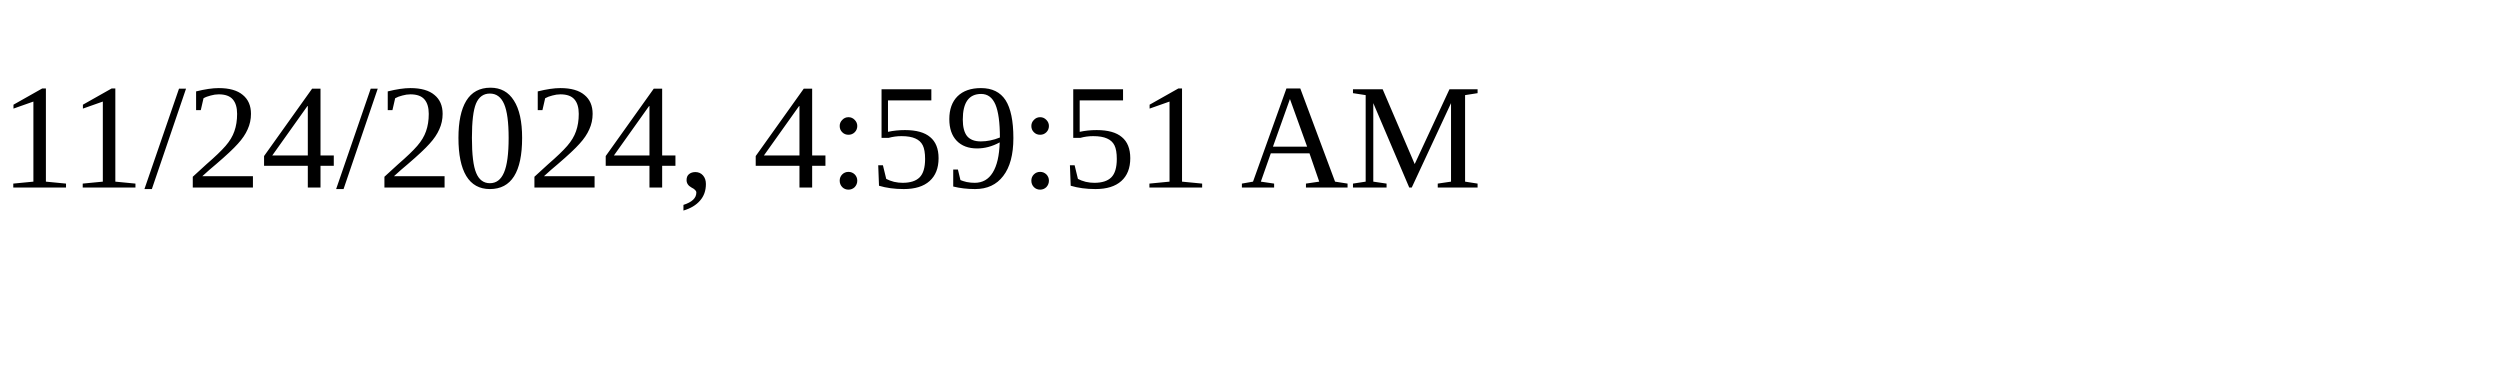
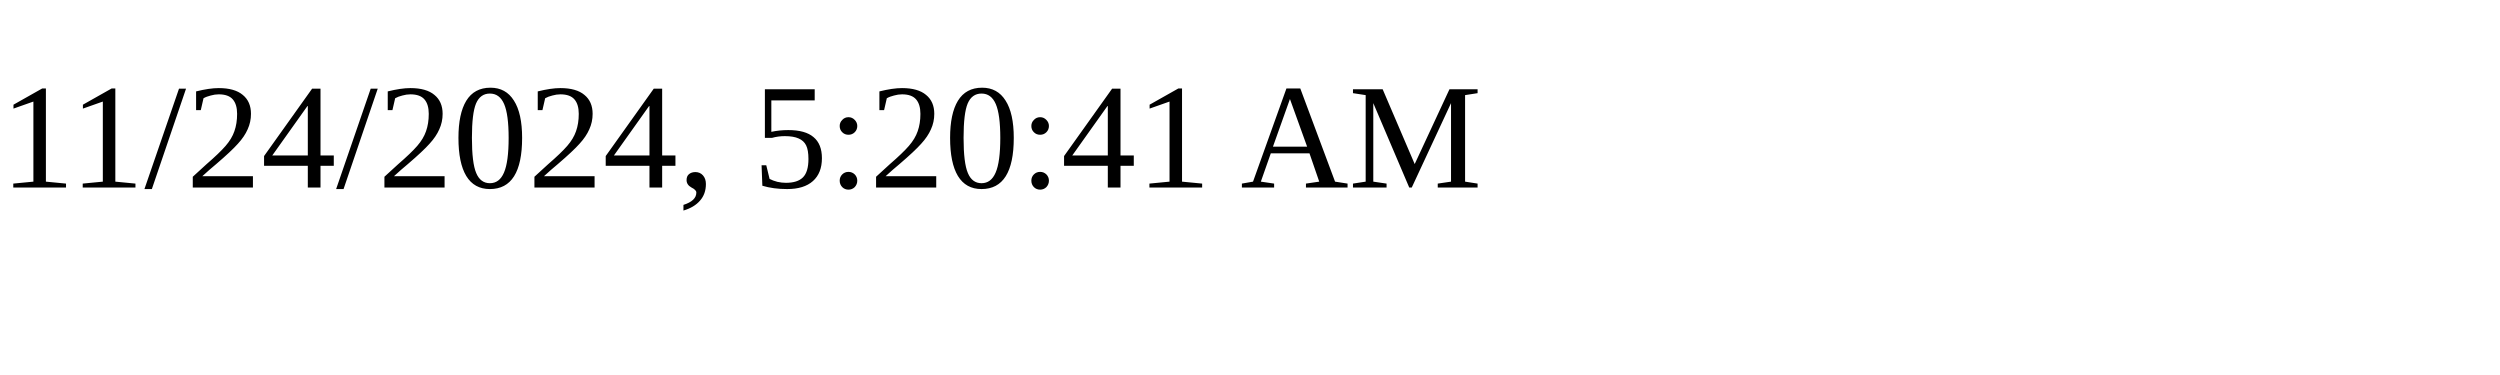
<svg xmlns="http://www.w3.org/2000/svg" height="30" width="200">
-   <text x="0" y="15">11/24/2024, 4:59:51 AM</text>
+   <text x="0" y="15">11/24/2024, 5:20:41 AM</text>
</svg>
